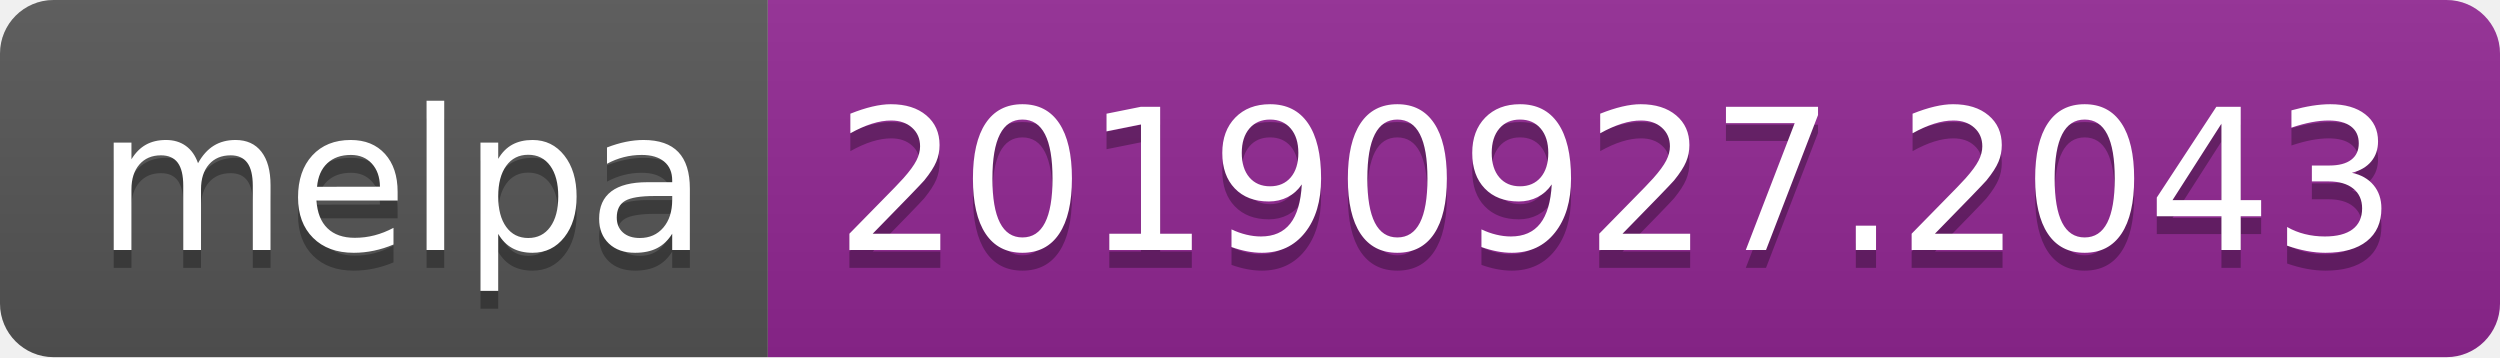
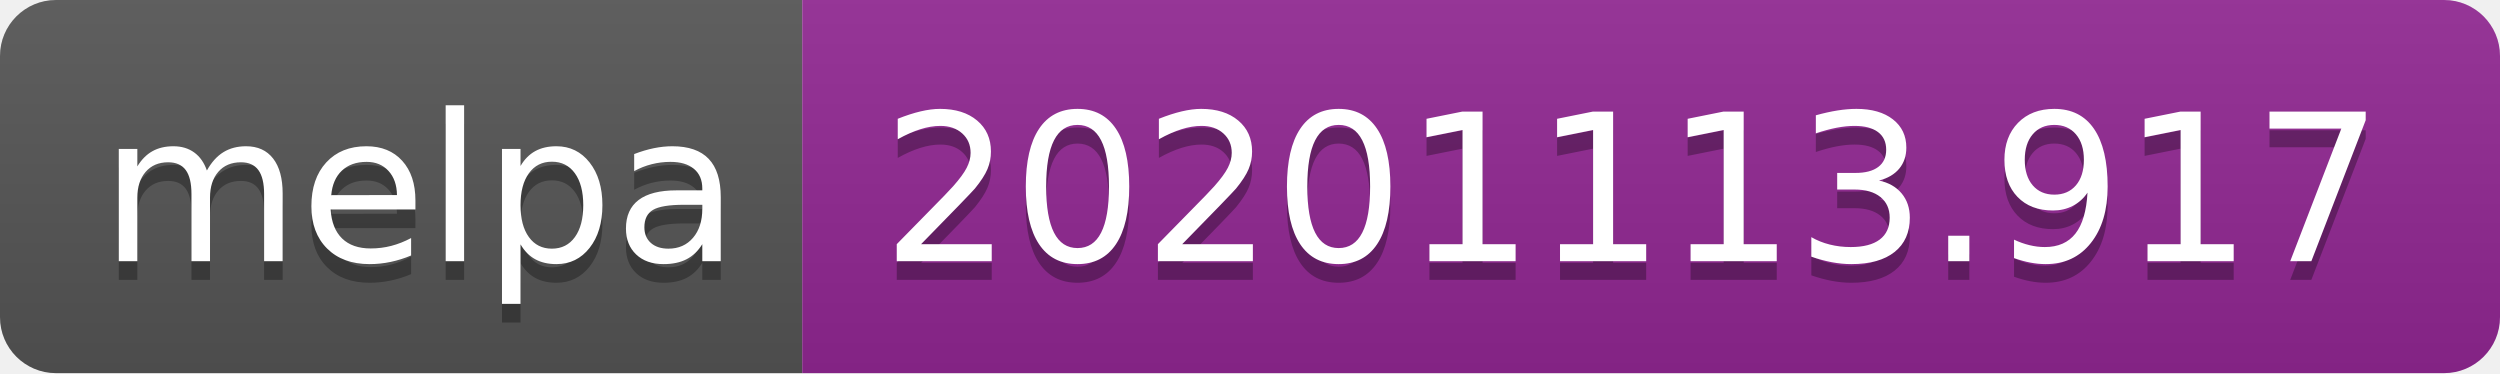
- <svg xmlns="http://www.w3.org/2000/svg" width="140" height="20" role="img" aria-label="melpa: 20190927.2043">
+ <svg xmlns="http://www.w3.org/2000/svg" width="134" height="20" role="img" aria-label="melpa: 20201113.917">
  <linearGradient id="s" x2="0" y2="100%">
    <stop offset="0" stop-color="#bbb" stop-opacity=".1" />
    <stop offset="1" stop-opacity=".1" />
  </linearGradient>
  <clipPath id="r">
-     <rect width="140" height="20" rx="3" fill="#fff" />
+     <rect width="134" height="20" rx="3" fill="#fff" />
  </clipPath>
  <g clip-path="url(#r)">
    <rect width="43" height="20" fill="#555" />
-     <rect x="43" width="97" height="20" fill="#922793" />
-     <rect width="140" height="20" fill="url(#s)" />
+     <rect x="43" width="91" height="20" fill="#922793" />
+     <rect width="134" height="20" fill="url(#s)" />
  </g>
  <g fill="#fff" text-anchor="middle" font-family="Verdana,Geneva,DejaVu Sans,sans-serif" text-rendering="geometricPrecision" font-size="110">
    <text aria-hidden="true" x="225" y="150" fill="#010101" fill-opacity=".3" transform="scale(.1)" textLength="330">melpa</text>
    <text x="225" y="140" transform="scale(.1)" fill="#fff" textLength="330">melpa</text>
-     <text aria-hidden="true" x="905" y="150" fill="#010101" fill-opacity=".3" transform="scale(.1)" textLength="870">20190927.2043</text>
-     <text x="905" y="140" transform="scale(.1)" fill="#fff" textLength="870">20190927.2043</text>
+     <text aria-hidden="true" x="875" y="150" fill="#010101" fill-opacity=".3" transform="scale(.1)" textLength="810">20201113.917</text>
+     <text x="875" y="140" transform="scale(.1)" fill="#fff" textLength="810">20201113.917</text>
  </g>
</svg>
